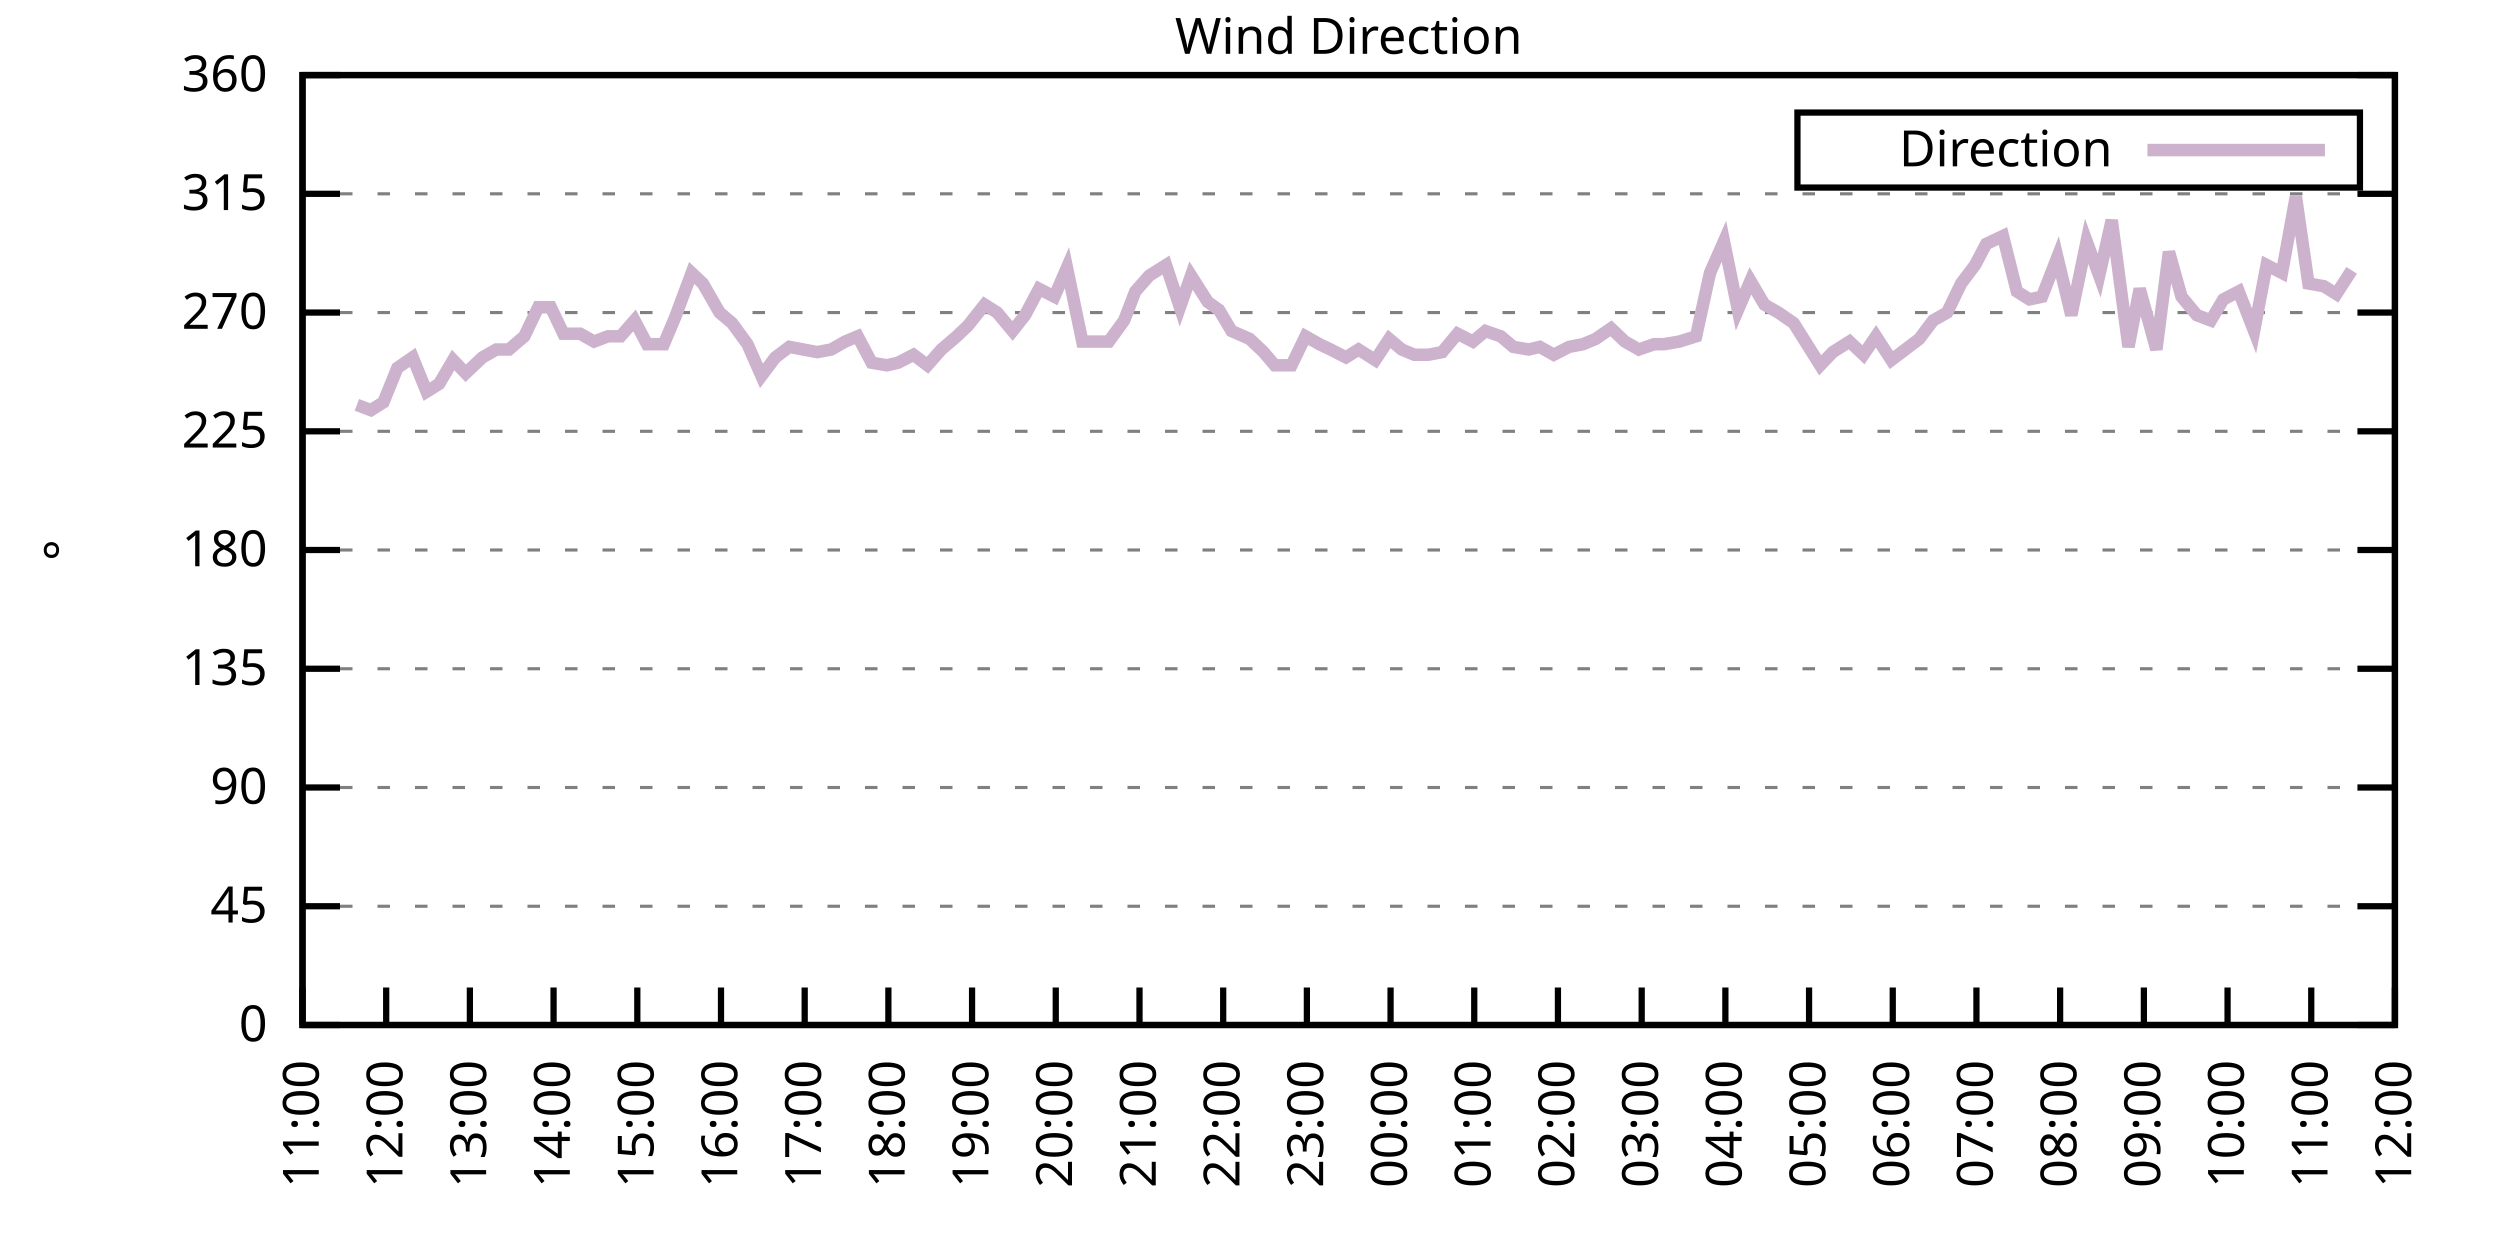
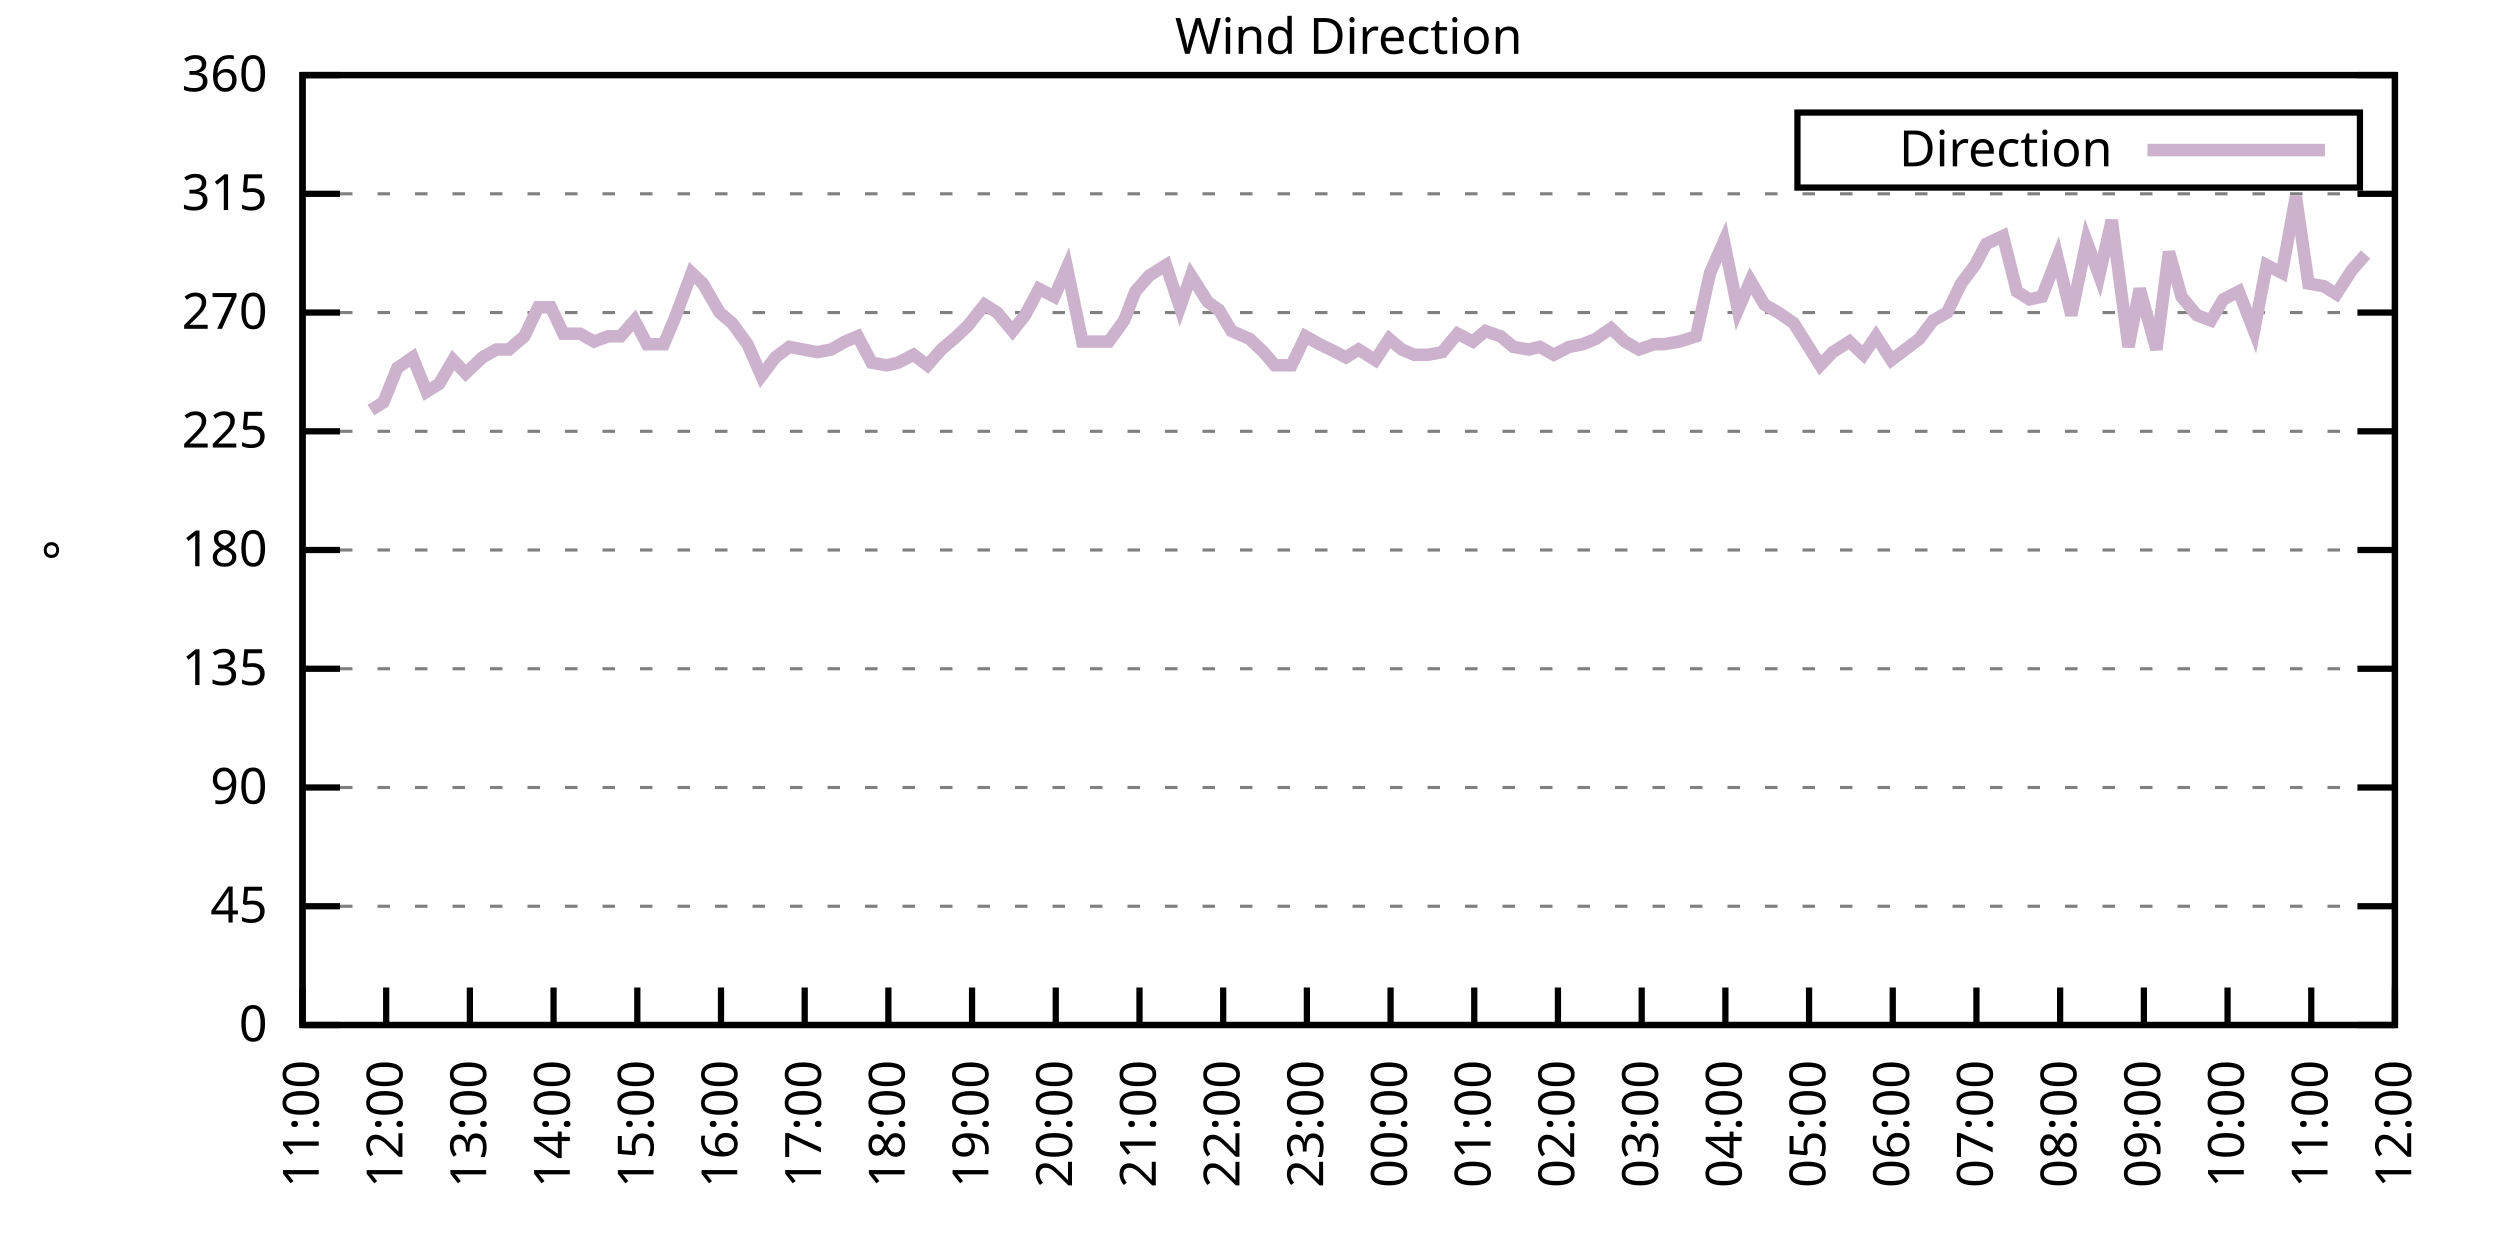
<svg xmlns="http://www.w3.org/2000/svg" xmlns:xlink="http://www.w3.org/1999/xlink" width="400" height="200" viewBox="0 0 400 200">
  <g id="gnuplot_canvas">
    <rect x="0" y="0" width="400" height="200" fill="none" />
    <defs>
      <circle id="gpDot" r="0.5" stroke-width="0.5" stroke="currentColor" />
      <path id="gpPt0" stroke-width="0.333" stroke="currentColor" d="M-1,0 h2 M0,-1 v2" />
      <path id="gpPt1" stroke-width="0.333" stroke="currentColor" d="M-1,-1 L1,1 M1,-1 L-1,1" />
      <path id="gpPt2" stroke-width="0.333" stroke="currentColor" d="M-1,0 L1,0 M0,-1 L0,1 M-1,-1 L1,1 M-1,1 L1,-1" />
      <rect id="gpPt3" stroke-width="0.333" stroke="currentColor" x="-1" y="-1" width="2" height="2" />
      <rect id="gpPt4" stroke-width="0.333" stroke="currentColor" fill="currentColor" x="-1" y="-1" width="2" height="2" />
      <circle id="gpPt5" stroke-width="0.333" stroke="currentColor" cx="0" cy="0" r="1" />
      <use xlink:href="#gpPt5" id="gpPt6" fill="currentColor" stroke="none" />
      <path id="gpPt7" stroke-width="0.333" stroke="currentColor" d="M0,-1.33 L-1.33,0.67 L1.33,0.67 z" />
      <use xlink:href="#gpPt7" id="gpPt8" fill="currentColor" stroke="none" />
      <use xlink:href="#gpPt7" id="gpPt9" stroke="currentColor" transform="rotate(180)" />
      <use xlink:href="#gpPt9" id="gpPt10" fill="currentColor" stroke="none" />
      <use xlink:href="#gpPt3" id="gpPt11" stroke="currentColor" transform="rotate(45)" />
      <use xlink:href="#gpPt11" id="gpPt12" fill="currentColor" stroke="none" />
      <path id="gpPt13" stroke-width="0.333" stroke="currentColor" d="M0,1.330 L1.265,0.411 L0.782,-1.067 L-0.782,-1.076 L-1.265,0.411 z" />
      <use xlink:href="#gpPt13" id="gpPt14" fill="currentColor" stroke="none" />
      <filter id="textbox" filterUnits="objectBoundingBox" x="0" y="0" height="1" width="1">
        <feFlood flood-color="white" flood-opacity="1" result="bgnd" />
        <feComposite in="SourceGraphic" in2="bgnd" operator="atop" />
      </filter>
      <filter id="greybox" filterUnits="objectBoundingBox" x="0" y="0" height="1" width="1">
        <feFlood flood-color="lightgrey" flood-opacity="1" result="grey" />
        <feComposite in="SourceGraphic" in2="grey" operator="atop" />
      </filter>
    </defs>
    <g fill="none" color="white" stroke="currentColor" stroke-width="1.00" stroke-linecap="butt" stroke-linejoin="miter">
</g>
    <g fill="none" color="black" stroke="currentColor" stroke-width="1.00" stroke-linecap="butt" stroke-linejoin="miter">
      <g stroke="none" shape-rendering="crispEdges">
        <polygon fill="rgb(255, 255, 255)" points="48.40,164.00 383.18,164.00 383.18,12.02 48.40,12.02 " />
      </g>
    </g>
    <g fill="none" color="black" stroke="currentColor" stroke-width="1.00" stroke-linecap="butt" stroke-linejoin="miter">
</g>
    <g fill="none" color="black" stroke="black" stroke-width="0.50" stroke-linecap="butt" stroke-linejoin="miter">
</g>
    <g fill="none" color="gray" stroke="currentColor" stroke-width="0.50" stroke-linecap="butt" stroke-linejoin="miter">
      <path stroke="gray" stroke-dasharray="2,4" class="gridline" d="M48.40,164.00 L383.19,164.00  " />
    </g>
    <g fill="none" color="gray" stroke="gray" stroke-width="1.00" stroke-linecap="butt" stroke-linejoin="miter">
</g>
    <g fill="none" color="black" stroke="currentColor" stroke-width="1.00" stroke-linecap="butt" stroke-linejoin="miter">
      <path stroke="black" d="M48.40,164.00 L54.40,164.00 M383.19,164.00 L377.19,164.00  " />
      <g transform="translate(42.80,166.60)" stroke="none" fill="black" font-family="Sans" font-size="8.00" text-anchor="end">
        <text>
          <tspan font-family="Sans"> 0</tspan>
        </text>
      </g>
    </g>
    <g fill="none" color="black" stroke="currentColor" stroke-width="1.00" stroke-linecap="butt" stroke-linejoin="miter">
</g>
    <g fill="none" color="black" stroke="black" stroke-width="0.50" stroke-linecap="butt" stroke-linejoin="miter">
</g>
    <g fill="none" color="gray" stroke="currentColor" stroke-width="0.50" stroke-linecap="butt" stroke-linejoin="miter">
      <path stroke="gray" stroke-dasharray="2,4" class="gridline" d="M48.40,145.00 L383.19,145.00  " />
    </g>
    <g fill="none" color="gray" stroke="gray" stroke-width="1.00" stroke-linecap="butt" stroke-linejoin="miter">
</g>
    <g fill="none" color="black" stroke="currentColor" stroke-width="1.00" stroke-linecap="butt" stroke-linejoin="miter">
      <path stroke="black" d="M48.40,145.00 L54.40,145.00 M383.19,145.00 L377.19,145.00  " />
      <g transform="translate(42.80,147.60)" stroke="none" fill="black" font-family="Sans" font-size="8.00" text-anchor="end">
        <text>
          <tspan font-family="Sans"> 45</tspan>
        </text>
      </g>
    </g>
    <g fill="none" color="black" stroke="currentColor" stroke-width="1.00" stroke-linecap="butt" stroke-linejoin="miter">
</g>
    <g fill="none" color="black" stroke="black" stroke-width="0.50" stroke-linecap="butt" stroke-linejoin="miter">
</g>
    <g fill="none" color="gray" stroke="currentColor" stroke-width="0.50" stroke-linecap="butt" stroke-linejoin="miter">
      <path stroke="gray" stroke-dasharray="2,4" class="gridline" d="M48.40,126.00 L383.19,126.00  " />
    </g>
    <g fill="none" color="gray" stroke="gray" stroke-width="1.00" stroke-linecap="butt" stroke-linejoin="miter">
</g>
    <g fill="none" color="black" stroke="currentColor" stroke-width="1.00" stroke-linecap="butt" stroke-linejoin="miter">
      <path stroke="black" d="M48.40,126.00 L54.40,126.00 M383.19,126.00 L377.19,126.00  " />
      <g transform="translate(42.80,128.60)" stroke="none" fill="black" font-family="Sans" font-size="8.00" text-anchor="end">
        <text>
          <tspan font-family="Sans"> 90</tspan>
        </text>
      </g>
    </g>
    <g fill="none" color="black" stroke="currentColor" stroke-width="1.00" stroke-linecap="butt" stroke-linejoin="miter">
</g>
    <g fill="none" color="black" stroke="black" stroke-width="0.50" stroke-linecap="butt" stroke-linejoin="miter">
</g>
    <g fill="none" color="gray" stroke="currentColor" stroke-width="0.50" stroke-linecap="butt" stroke-linejoin="miter">
      <path stroke="gray" stroke-dasharray="2,4" class="gridline" d="M48.40,107.00 L383.19,107.00  " />
    </g>
    <g fill="none" color="gray" stroke="gray" stroke-width="1.00" stroke-linecap="butt" stroke-linejoin="miter">
</g>
    <g fill="none" color="black" stroke="currentColor" stroke-width="1.00" stroke-linecap="butt" stroke-linejoin="miter">
      <path stroke="black" d="M48.40,107.00 L54.40,107.00 M383.19,107.00 L377.19,107.00  " />
      <g transform="translate(42.80,109.60)" stroke="none" fill="black" font-family="Sans" font-size="8.00" text-anchor="end">
        <text>
          <tspan font-family="Sans"> 135</tspan>
        </text>
      </g>
    </g>
    <g fill="none" color="black" stroke="currentColor" stroke-width="1.00" stroke-linecap="butt" stroke-linejoin="miter">
</g>
    <g fill="none" color="black" stroke="black" stroke-width="0.50" stroke-linecap="butt" stroke-linejoin="miter">
</g>
    <g fill="none" color="gray" stroke="currentColor" stroke-width="0.50" stroke-linecap="butt" stroke-linejoin="miter">
      <path stroke="gray" stroke-dasharray="2,4" class="gridline" d="M48.40,88.00 L383.19,88.00  " />
    </g>
    <g fill="none" color="gray" stroke="gray" stroke-width="1.00" stroke-linecap="butt" stroke-linejoin="miter">
</g>
    <g fill="none" color="black" stroke="currentColor" stroke-width="1.00" stroke-linecap="butt" stroke-linejoin="miter">
      <path stroke="black" d="M48.40,88.00 L54.40,88.00 M383.19,88.00 L377.19,88.00  " />
      <g transform="translate(42.80,90.60)" stroke="none" fill="black" font-family="Sans" font-size="8.00" text-anchor="end">
        <text>
          <tspan font-family="Sans"> 180</tspan>
        </text>
      </g>
    </g>
    <g fill="none" color="black" stroke="currentColor" stroke-width="1.00" stroke-linecap="butt" stroke-linejoin="miter">
</g>
    <g fill="none" color="black" stroke="black" stroke-width="0.50" stroke-linecap="butt" stroke-linejoin="miter">
</g>
    <g fill="none" color="gray" stroke="currentColor" stroke-width="0.50" stroke-linecap="butt" stroke-linejoin="miter">
      <path stroke="gray" stroke-dasharray="2,4" class="gridline" d="M48.40,69.01 L383.19,69.01  " />
    </g>
    <g fill="none" color="gray" stroke="gray" stroke-width="1.00" stroke-linecap="butt" stroke-linejoin="miter">
</g>
    <g fill="none" color="black" stroke="currentColor" stroke-width="1.00" stroke-linecap="butt" stroke-linejoin="miter">
      <path stroke="black" d="M48.40,69.01 L54.40,69.01 M383.19,69.01 L377.19,69.01  " />
      <g transform="translate(42.80,71.61)" stroke="none" fill="black" font-family="Sans" font-size="8.00" text-anchor="end">
        <text>
          <tspan font-family="Sans"> 225</tspan>
        </text>
      </g>
    </g>
    <g fill="none" color="black" stroke="currentColor" stroke-width="1.00" stroke-linecap="butt" stroke-linejoin="miter">
</g>
    <g fill="none" color="black" stroke="black" stroke-width="0.50" stroke-linecap="butt" stroke-linejoin="miter">
</g>
    <g fill="none" color="gray" stroke="currentColor" stroke-width="0.50" stroke-linecap="butt" stroke-linejoin="miter">
      <path stroke="gray" stroke-dasharray="2,4" class="gridline" d="M48.40,50.01 L383.19,50.01  " />
    </g>
    <g fill="none" color="gray" stroke="gray" stroke-width="1.00" stroke-linecap="butt" stroke-linejoin="miter">
</g>
    <g fill="none" color="black" stroke="currentColor" stroke-width="1.00" stroke-linecap="butt" stroke-linejoin="miter">
      <path stroke="black" d="M48.40,50.01 L54.40,50.01 M383.19,50.01 L377.19,50.01  " />
      <g transform="translate(42.80,52.61)" stroke="none" fill="black" font-family="Sans" font-size="8.00" text-anchor="end">
        <text>
          <tspan font-family="Sans"> 270</tspan>
        </text>
      </g>
    </g>
    <g fill="none" color="black" stroke="currentColor" stroke-width="1.00" stroke-linecap="butt" stroke-linejoin="miter">
</g>
    <g fill="none" color="black" stroke="black" stroke-width="0.50" stroke-linecap="butt" stroke-linejoin="miter">
</g>
    <g fill="none" color="gray" stroke="currentColor" stroke-width="0.50" stroke-linecap="butt" stroke-linejoin="miter">
      <path stroke="gray" stroke-dasharray="2,4" class="gridline" d="M48.40,31.01 L383.19,31.01  " />
    </g>
    <g fill="none" color="gray" stroke="gray" stroke-width="1.00" stroke-linecap="butt" stroke-linejoin="miter">
</g>
    <g fill="none" color="black" stroke="currentColor" stroke-width="1.00" stroke-linecap="butt" stroke-linejoin="miter">
      <path stroke="black" d="M48.40,31.01 L54.40,31.01 M383.19,31.01 L377.19,31.01  " />
      <g transform="translate(42.80,33.61)" stroke="none" fill="black" font-family="Sans" font-size="8.00" text-anchor="end">
        <text>
          <tspan font-family="Sans"> 315</tspan>
        </text>
      </g>
    </g>
    <g fill="none" color="black" stroke="currentColor" stroke-width="1.00" stroke-linecap="butt" stroke-linejoin="miter">
</g>
    <g fill="none" color="black" stroke="black" stroke-width="0.50" stroke-linecap="butt" stroke-linejoin="miter">
</g>
    <g fill="none" color="gray" stroke="currentColor" stroke-width="0.50" stroke-linecap="butt" stroke-linejoin="miter">
      <path stroke="gray" stroke-dasharray="2,4" class="gridline" d="M48.40,12.01 L383.19,12.01  " />
    </g>
    <g fill="none" color="gray" stroke="gray" stroke-width="1.00" stroke-linecap="butt" stroke-linejoin="miter">
</g>
    <g fill="none" color="black" stroke="currentColor" stroke-width="1.00" stroke-linecap="butt" stroke-linejoin="miter">
      <path stroke="black" d="M48.40,12.01 L54.40,12.01 M383.19,12.01 L377.19,12.01  " />
      <g transform="translate(42.80,14.61)" stroke="none" fill="black" font-family="Sans" font-size="8.00" text-anchor="end">
        <text>
          <tspan font-family="Sans"> 360</tspan>
        </text>
      </g>
    </g>
    <g fill="none" color="black" stroke="currentColor" stroke-width="1.00" stroke-linecap="butt" stroke-linejoin="miter">
      <path stroke="black" d="M48.40,164.00 L48.40,158.00  " />
      <g transform="translate(51.00,169.60) rotate(270.00)" stroke="none" fill="black" font-family="Sans" font-size="8.00" text-anchor="end">
        <text>
          <tspan font-family="Sans">11:00</tspan>
        </text>
      </g>
    </g>
    <g fill="none" color="black" stroke="currentColor" stroke-width="1.00" stroke-linecap="butt" stroke-linejoin="miter">
      <path stroke="black" d="M61.79,164.00 L61.79,158.00  " />
      <g transform="translate(64.39,169.60) rotate(270.00)" stroke="none" fill="black" font-family="Sans" font-size="8.00" text-anchor="end">
        <text>
          <tspan font-family="Sans">12:00</tspan>
        </text>
      </g>
    </g>
    <g fill="none" color="black" stroke="currentColor" stroke-width="1.00" stroke-linecap="butt" stroke-linejoin="miter">
      <path stroke="black" d="M75.18,164.00 L75.18,158.00  " />
      <g transform="translate(77.78,169.60) rotate(270.00)" stroke="none" fill="black" font-family="Sans" font-size="8.00" text-anchor="end">
        <text>
          <tspan font-family="Sans">13:00</tspan>
        </text>
      </g>
    </g>
    <g fill="none" color="black" stroke="currentColor" stroke-width="1.00" stroke-linecap="butt" stroke-linejoin="miter">
      <path stroke="black" d="M88.57,164.00 L88.57,158.00  " />
      <g transform="translate(91.17,169.60) rotate(270.00)" stroke="none" fill="black" font-family="Sans" font-size="8.00" text-anchor="end">
        <text>
          <tspan font-family="Sans">14:00</tspan>
        </text>
      </g>
    </g>
    <g fill="none" color="black" stroke="currentColor" stroke-width="1.00" stroke-linecap="butt" stroke-linejoin="miter">
      <path stroke="black" d="M101.97,164.00 L101.97,158.00  " />
      <g transform="translate(104.57,169.60) rotate(270.00)" stroke="none" fill="black" font-family="Sans" font-size="8.00" text-anchor="end">
        <text>
          <tspan font-family="Sans">15:00</tspan>
        </text>
      </g>
    </g>
    <g fill="none" color="black" stroke="currentColor" stroke-width="1.00" stroke-linecap="butt" stroke-linejoin="miter">
      <path stroke="black" d="M115.36,164.00 L115.36,158.00  " />
      <g transform="translate(117.96,169.60) rotate(270.00)" stroke="none" fill="black" font-family="Sans" font-size="8.00" text-anchor="end">
        <text>
          <tspan font-family="Sans">16:00</tspan>
        </text>
      </g>
    </g>
    <g fill="none" color="black" stroke="currentColor" stroke-width="1.00" stroke-linecap="butt" stroke-linejoin="miter">
      <path stroke="black" d="M128.75,164.00 L128.75,158.00  " />
      <g transform="translate(131.35,169.60) rotate(270.00)" stroke="none" fill="black" font-family="Sans" font-size="8.00" text-anchor="end">
        <text>
          <tspan font-family="Sans">17:00</tspan>
        </text>
      </g>
    </g>
    <g fill="none" color="black" stroke="currentColor" stroke-width="1.00" stroke-linecap="butt" stroke-linejoin="miter">
      <path stroke="black" d="M142.14,164.00 L142.14,158.00  " />
      <g transform="translate(144.74,169.60) rotate(270.00)" stroke="none" fill="black" font-family="Sans" font-size="8.00" text-anchor="end">
        <text>
          <tspan font-family="Sans">18:00</tspan>
        </text>
      </g>
    </g>
    <g fill="none" color="black" stroke="currentColor" stroke-width="1.00" stroke-linecap="butt" stroke-linejoin="miter">
      <path stroke="black" d="M155.53,164.00 L155.53,158.00  " />
      <g transform="translate(158.13,169.60) rotate(270.00)" stroke="none" fill="black" font-family="Sans" font-size="8.00" text-anchor="end">
        <text>
          <tspan font-family="Sans">19:00</tspan>
        </text>
      </g>
    </g>
    <g fill="none" color="black" stroke="currentColor" stroke-width="1.00" stroke-linecap="butt" stroke-linejoin="miter">
      <path stroke="black" d="M168.92,164.00 L168.92,158.00  " />
      <g transform="translate(171.52,169.60) rotate(270.00)" stroke="none" fill="black" font-family="Sans" font-size="8.00" text-anchor="end">
        <text>
          <tspan font-family="Sans">20:00</tspan>
        </text>
      </g>
    </g>
    <g fill="none" color="black" stroke="currentColor" stroke-width="1.00" stroke-linecap="butt" stroke-linejoin="miter">
      <path stroke="black" d="M182.32,164.00 L182.32,158.00  " />
      <g transform="translate(184.92,169.60) rotate(270.00)" stroke="none" fill="black" font-family="Sans" font-size="8.00" text-anchor="end">
        <text>
          <tspan font-family="Sans">21:00</tspan>
        </text>
      </g>
    </g>
    <g fill="none" color="black" stroke="currentColor" stroke-width="1.00" stroke-linecap="butt" stroke-linejoin="miter">
      <path stroke="black" d="M195.71,164.00 L195.71,158.00  " />
      <g transform="translate(198.31,169.60) rotate(270.00)" stroke="none" fill="black" font-family="Sans" font-size="8.00" text-anchor="end">
        <text>
          <tspan font-family="Sans">22:00</tspan>
        </text>
      </g>
    </g>
    <g fill="none" color="black" stroke="currentColor" stroke-width="1.00" stroke-linecap="butt" stroke-linejoin="miter">
      <path stroke="black" d="M209.10,164.00 L209.10,158.00  " />
      <g transform="translate(211.70,169.60) rotate(270.00)" stroke="none" fill="black" font-family="Sans" font-size="8.00" text-anchor="end">
        <text>
          <tspan font-family="Sans">23:00</tspan>
        </text>
      </g>
    </g>
    <g fill="none" color="black" stroke="currentColor" stroke-width="1.00" stroke-linecap="butt" stroke-linejoin="miter">
      <path stroke="black" d="M222.49,164.00 L222.49,158.00  " />
      <g transform="translate(225.09,169.60) rotate(270.00)" stroke="none" fill="black" font-family="Sans" font-size="8.00" text-anchor="end">
        <text>
          <tspan font-family="Sans">00:00</tspan>
        </text>
      </g>
    </g>
    <g fill="none" color="black" stroke="currentColor" stroke-width="1.00" stroke-linecap="butt" stroke-linejoin="miter">
      <path stroke="black" d="M235.88,164.00 L235.88,158.00  " />
      <g transform="translate(238.48,169.60) rotate(270.00)" stroke="none" fill="black" font-family="Sans" font-size="8.00" text-anchor="end">
        <text>
          <tspan font-family="Sans">01:00</tspan>
        </text>
      </g>
    </g>
    <g fill="none" color="black" stroke="currentColor" stroke-width="1.00" stroke-linecap="butt" stroke-linejoin="miter">
      <path stroke="black" d="M249.27,164.00 L249.27,158.00  " />
      <g transform="translate(251.87,169.60) rotate(270.00)" stroke="none" fill="black" font-family="Sans" font-size="8.00" text-anchor="end">
        <text>
          <tspan font-family="Sans">02:00</tspan>
        </text>
      </g>
    </g>
    <g fill="none" color="black" stroke="currentColor" stroke-width="1.00" stroke-linecap="butt" stroke-linejoin="miter">
      <path stroke="black" d="M262.67,164.00 L262.67,158.00  " />
      <g transform="translate(265.27,169.60) rotate(270.00)" stroke="none" fill="black" font-family="Sans" font-size="8.00" text-anchor="end">
        <text>
          <tspan font-family="Sans">03:00</tspan>
        </text>
      </g>
    </g>
    <g fill="none" color="black" stroke="currentColor" stroke-width="1.00" stroke-linecap="butt" stroke-linejoin="miter">
      <path stroke="black" d="M276.06,164.00 L276.06,158.00  " />
      <g transform="translate(278.66,169.60) rotate(270.00)" stroke="none" fill="black" font-family="Sans" font-size="8.00" text-anchor="end">
        <text>
          <tspan font-family="Sans">04:00</tspan>
        </text>
      </g>
    </g>
    <g fill="none" color="black" stroke="currentColor" stroke-width="1.00" stroke-linecap="butt" stroke-linejoin="miter">
      <path stroke="black" d="M289.45,164.00 L289.45,158.00  " />
      <g transform="translate(292.05,169.60) rotate(270.00)" stroke="none" fill="black" font-family="Sans" font-size="8.00" text-anchor="end">
        <text>
          <tspan font-family="Sans">05:00</tspan>
        </text>
      </g>
    </g>
    <g fill="none" color="black" stroke="currentColor" stroke-width="1.00" stroke-linecap="butt" stroke-linejoin="miter">
      <path stroke="black" d="M302.84,164.00 L302.84,158.00  " />
      <g transform="translate(305.44,169.60) rotate(270.00)" stroke="none" fill="black" font-family="Sans" font-size="8.00" text-anchor="end">
        <text>
          <tspan font-family="Sans">06:00</tspan>
        </text>
      </g>
    </g>
    <g fill="none" color="black" stroke="currentColor" stroke-width="1.00" stroke-linecap="butt" stroke-linejoin="miter">
      <path stroke="black" d="M316.23,164.00 L316.23,158.00  " />
      <g transform="translate(318.83,169.60) rotate(270.00)" stroke="none" fill="black" font-family="Sans" font-size="8.00" text-anchor="end">
        <text>
          <tspan font-family="Sans">07:00</tspan>
        </text>
      </g>
    </g>
    <g fill="none" color="black" stroke="currentColor" stroke-width="1.00" stroke-linecap="butt" stroke-linejoin="miter">
      <path stroke="black" d="M329.62,164.00 L329.62,158.00  " />
      <g transform="translate(332.22,169.60) rotate(270.00)" stroke="none" fill="black" font-family="Sans" font-size="8.00" text-anchor="end">
        <text>
          <tspan font-family="Sans">08:00</tspan>
        </text>
      </g>
    </g>
    <g fill="none" color="black" stroke="currentColor" stroke-width="1.00" stroke-linecap="butt" stroke-linejoin="miter">
      <path stroke="black" d="M343.02,164.00 L343.02,158.00  " />
      <g transform="translate(345.62,169.60) rotate(270.00)" stroke="none" fill="black" font-family="Sans" font-size="8.00" text-anchor="end">
        <text>
          <tspan font-family="Sans">09:00</tspan>
        </text>
      </g>
    </g>
    <g fill="none" color="black" stroke="currentColor" stroke-width="1.00" stroke-linecap="butt" stroke-linejoin="miter">
      <path stroke="black" d="M356.41,164.00 L356.41,158.00  " />
      <g transform="translate(359.01,169.60) rotate(270.00)" stroke="none" fill="black" font-family="Sans" font-size="8.00" text-anchor="end">
        <text>
          <tspan font-family="Sans">10:00</tspan>
        </text>
      </g>
    </g>
    <g fill="none" color="black" stroke="currentColor" stroke-width="1.00" stroke-linecap="butt" stroke-linejoin="miter">
      <path stroke="black" d="M369.80,164.00 L369.80,158.00  " />
      <g transform="translate(372.40,169.60) rotate(270.00)" stroke="none" fill="black" font-family="Sans" font-size="8.00" text-anchor="end">
        <text>
          <tspan font-family="Sans">11:00</tspan>
        </text>
      </g>
    </g>
    <g fill="none" color="black" stroke="currentColor" stroke-width="1.00" stroke-linecap="butt" stroke-linejoin="miter">
      <path stroke="black" d="M383.19,164.00 L383.19,158.00  " />
      <g transform="translate(385.79,169.60) rotate(270.00)" stroke="none" fill="black" font-family="Sans" font-size="8.00" text-anchor="end">
        <text>
          <tspan font-family="Sans">12:00</tspan>
        </text>
      </g>
    </g>
    <g fill="none" color="black" stroke="currentColor" stroke-width="1.00" stroke-linecap="butt" stroke-linejoin="miter">
</g>
    <g fill="none" color="black" stroke="currentColor" stroke-width="1.00" stroke-linecap="butt" stroke-linejoin="miter">
      <path stroke="black" d="M48.40,12.01 L48.40,164.00 L383.19,164.00 L383.19,12.01 L48.40,12.01 Z  " />
    </g>
    <g fill="none" color="black" stroke="currentColor" stroke-width="1.00" stroke-linecap="butt" stroke-linejoin="miter">
</g>
    <g fill="none" color="black" stroke="currentColor" stroke-width="1.00" stroke-linecap="butt" stroke-linejoin="miter">
      <path stroke="black" d="M287.59,30.01 L287.59,18.01 L377.59,18.01 L377.59,30.01 L287.59,30.01 Z  " />
    </g>
    <g id="Wind_direction_plot_1">
      <g fill="none" color="white" stroke="black" stroke-width="2.00" stroke-linecap="butt" stroke-linejoin="miter">
</g>
      <g fill="none" color="black" stroke="currentColor" stroke-width="2.00" stroke-linecap="butt" stroke-linejoin="miter">
        <g transform="translate(337.99,26.61)" stroke="none" fill="black" font-family="Sans" font-size="8.00" text-anchor="end">
          <text>
            <tspan font-family="Sans">Direction</tspan>
          </text>
        </g>
      </g>
      <g fill="none" color="black" stroke="currentColor" stroke-width="2.00" stroke-linecap="butt" stroke-linejoin="miter">
-         <path stroke="rgb(204, 178, 204)" d="M343.59,24.01 L371.99,24.01 M57.10,64.78 L59.34,65.63 L61.35,64.36 L63.58,58.87 L66.03,57.18 L68.26,62.67   L70.27,61.41 L72.50,57.61 L74.51,59.72 L77.19,57.18 L79.42,55.92 L81.43,55.92 L83.89,53.81 L86.12,49.16   L88.13,49.16 L90.14,53.39 L92.82,53.39 L95.05,54.65 L97.28,53.81 L99.29,53.81 L101.52,51.27 L103.53,55.07   L106.21,55.07 L107.99,50.85 L110.67,43.67 L112.46,45.36 L115.13,50.01 L117.14,51.70 L119.60,55.07 L121.83,60.14   L124.06,57.18 L126.29,55.50 L128.53,55.92 L130.76,56.34 L132.99,55.92 L135.22,54.65 L137.23,53.81 L139.46,58.03   L141.92,58.45 L143.70,58.03 L146.16,56.76 L148.39,58.45 L150.62,55.92 L153.08,53.81 L154.86,52.12 L157.54,48.74   L159.55,50.01 L162.01,52.96 L164.01,50.43 L166.25,46.21 L168.70,47.47 L170.71,42.83 L173.17,54.65 L175.40,54.65   L177.41,54.65 L179.86,51.27 L181.65,46.63 L183.88,44.10 L186.56,42.41 L188.79,49.16 L190.57,44.10 L193.25,48.32   L195.04,49.59 L197.05,52.96 L199.95,54.23 L202.18,56.34 L203.97,58.45 L206.64,58.45 L208.88,53.81 L211.11,55.07   L212.89,55.92 L215.35,57.18 L217.36,55.92 L220.04,57.61 L222.27,54.23 L224.28,55.92 L226.29,56.76 L228.52,56.76   L230.75,56.34 L233.20,53.39 L235.66,54.65 L237.67,52.96 L240.12,53.81 L242.13,55.50 L244.59,55.92 L246.37,55.50   L248.60,56.76 L251.06,55.50 L253.29,55.07 L255.30,54.23 L257.76,52.54 L259.99,54.65 L262.22,55.92 L264.67,55.07   L266.24,55.07 L268.69,54.65 L271.37,53.81 L273.60,43.67 L275.83,38.61 L278.07,49.59 L280.07,44.94 L282.31,48.74   L284.54,50.01 L286.99,51.70 L291.23,58.45 L293.24,56.34 L295.92,54.65 L298.15,56.76 L300.16,53.81 L302.62,57.61   L307.08,54.23 L309.31,51.27 L311.54,50.01 L313.78,45.36 L316.01,42.41 L317.79,39.03 L320.47,37.76 L322.70,46.63   L324.71,47.90 L326.72,47.47 L329.18,41.14 L331.41,50.43 L333.86,38.61 L335.87,44.10 L337.88,35.23 L340.56,55.50   L342.35,46.21 L345.02,55.92 L347.03,40.30 L349.04,47.47 L351.50,50.43 L353.73,51.27 L355.74,47.90 L358.19,46.63   L360.65,52.96 L362.66,42.41 L365.11,43.67 L367.34,31.43 L369.35,45.36 L371.81,45.79 L373.82,47.05 L376.27,43.25    " />
+         <path stroke="rgb(204, 178, 204)" d="M343.59,24.01 L371.99,24.01 M59.34,65.63 L61.35,64.36 L63.58,58.87 L66.03,57.18 L68.26,62.67 L70.27,61.41   L72.50,57.61 L74.51,59.72 L77.19,57.18 L79.42,55.92 L81.43,55.92 L83.89,53.81 L86.12,49.16 L88.13,49.16   L90.14,53.39 L92.82,53.39 L95.05,54.65 L97.28,53.81 L99.29,53.81 L101.52,51.27 L103.53,55.07 L106.21,55.07   L107.99,50.85 L110.67,43.67 L112.46,45.36 L115.13,50.01 L117.14,51.70 L119.60,55.07 L121.83,60.14 L124.06,57.18   L126.29,55.50 L128.53,55.92 L130.76,56.34 L132.99,55.92 L135.22,54.65 L137.23,53.81 L139.46,58.03 L141.92,58.45   L143.70,58.03 L146.16,56.76 L148.39,58.45 L150.62,55.92 L153.08,53.81 L154.86,52.12 L157.54,48.74 L159.55,50.01   L162.01,52.96 L164.01,50.43 L166.25,46.21 L168.70,47.47 L170.71,42.83 L173.17,54.65 L175.40,54.65 L177.41,54.65   L179.86,51.27 L181.65,46.63 L183.88,44.10 L186.56,42.41 L188.79,49.16 L190.57,44.10 L193.25,48.32 L195.04,49.59   L197.05,52.96 L199.95,54.23 L202.18,56.34 L203.97,58.45 L206.64,58.45 L208.88,53.81 L211.11,55.07 L212.89,55.92   L215.35,57.18 L217.36,55.92 L220.04,57.61 L222.27,54.23 L224.28,55.92 L226.29,56.76 L228.52,56.76 L230.75,56.34   L233.20,53.39 L235.66,54.65 L237.67,52.96 L240.12,53.81 L242.13,55.50 L244.59,55.92 L246.37,55.50 L248.60,56.76   L251.06,55.50 L253.29,55.07 L255.30,54.23 L257.76,52.54 L259.99,54.65 L262.22,55.92 L264.67,55.07 L266.24,55.07   L268.69,54.65 L271.37,53.81 L273.60,43.67 L275.83,38.61 L278.07,49.59 L280.07,44.94 L282.31,48.74 L284.54,50.01   L286.99,51.70 L291.23,58.45 L293.24,56.34 L295.92,54.65 L298.15,56.76 L300.16,53.81 L302.62,57.61 L307.08,54.23   L309.31,51.27 L311.54,50.01 L313.78,45.36 L316.01,42.41 L317.79,39.03 L320.47,37.76 L322.70,46.63 L324.71,47.90   L326.72,47.47 L329.18,41.14 L331.41,50.43 L333.86,38.61 L335.87,44.10 L337.88,35.23 L340.56,55.50 L342.35,46.21   L345.02,55.92 L347.03,40.30 L349.04,47.47 L351.50,50.43 L353.73,51.27 L355.74,47.90 L358.19,46.63 L360.65,52.96   L362.66,42.41 L365.11,43.67 L367.34,31.43 L369.35,45.36 L371.81,45.79 L373.82,47.05 L376.27,43.25 L378.50,40.72    " />
      </g>
    </g>
    <g fill="none" color="black" stroke="currentColor" stroke-width="2.00" stroke-linecap="butt" stroke-linejoin="miter">
</g>
    <g fill="none" color="black" stroke="black" stroke-width="1.00" stroke-linecap="butt" stroke-linejoin="miter">
</g>
    <g fill="none" color="black" stroke="currentColor" stroke-width="1.00" stroke-linecap="butt" stroke-linejoin="miter">
      <path stroke="black" d="M48.40,12.01 L48.40,164.00 L383.19,164.00 L383.19,12.01 L48.40,12.01 Z  " />
      <g transform="translate(12.80,88.01) rotate(270.00)" stroke="none" fill="black" font-family="Sans" font-size="8.00" text-anchor="middle">
        <text>
          <tspan font-family="Sans">°</tspan>
        </text>
      </g>
    </g>
    <g fill="none" color="black" stroke="currentColor" stroke-width="1.00" stroke-linecap="butt" stroke-linejoin="miter">
</g>
    <g fill="none" color="black" stroke="currentColor" stroke-width="1.00" stroke-linecap="butt" stroke-linejoin="miter">
      <g transform="translate(215.79,8.61)" stroke="none" fill="black" font-family="Sans" font-size="8.00" text-anchor="middle">
        <text>
          <tspan font-family="Sans">Wind Direction</tspan>
        </text>
      </g>
    </g>
    <g fill="none" color="black" stroke="currentColor" stroke-width="1.00" stroke-linecap="butt" stroke-linejoin="miter">
</g>
  </g>
</svg>
